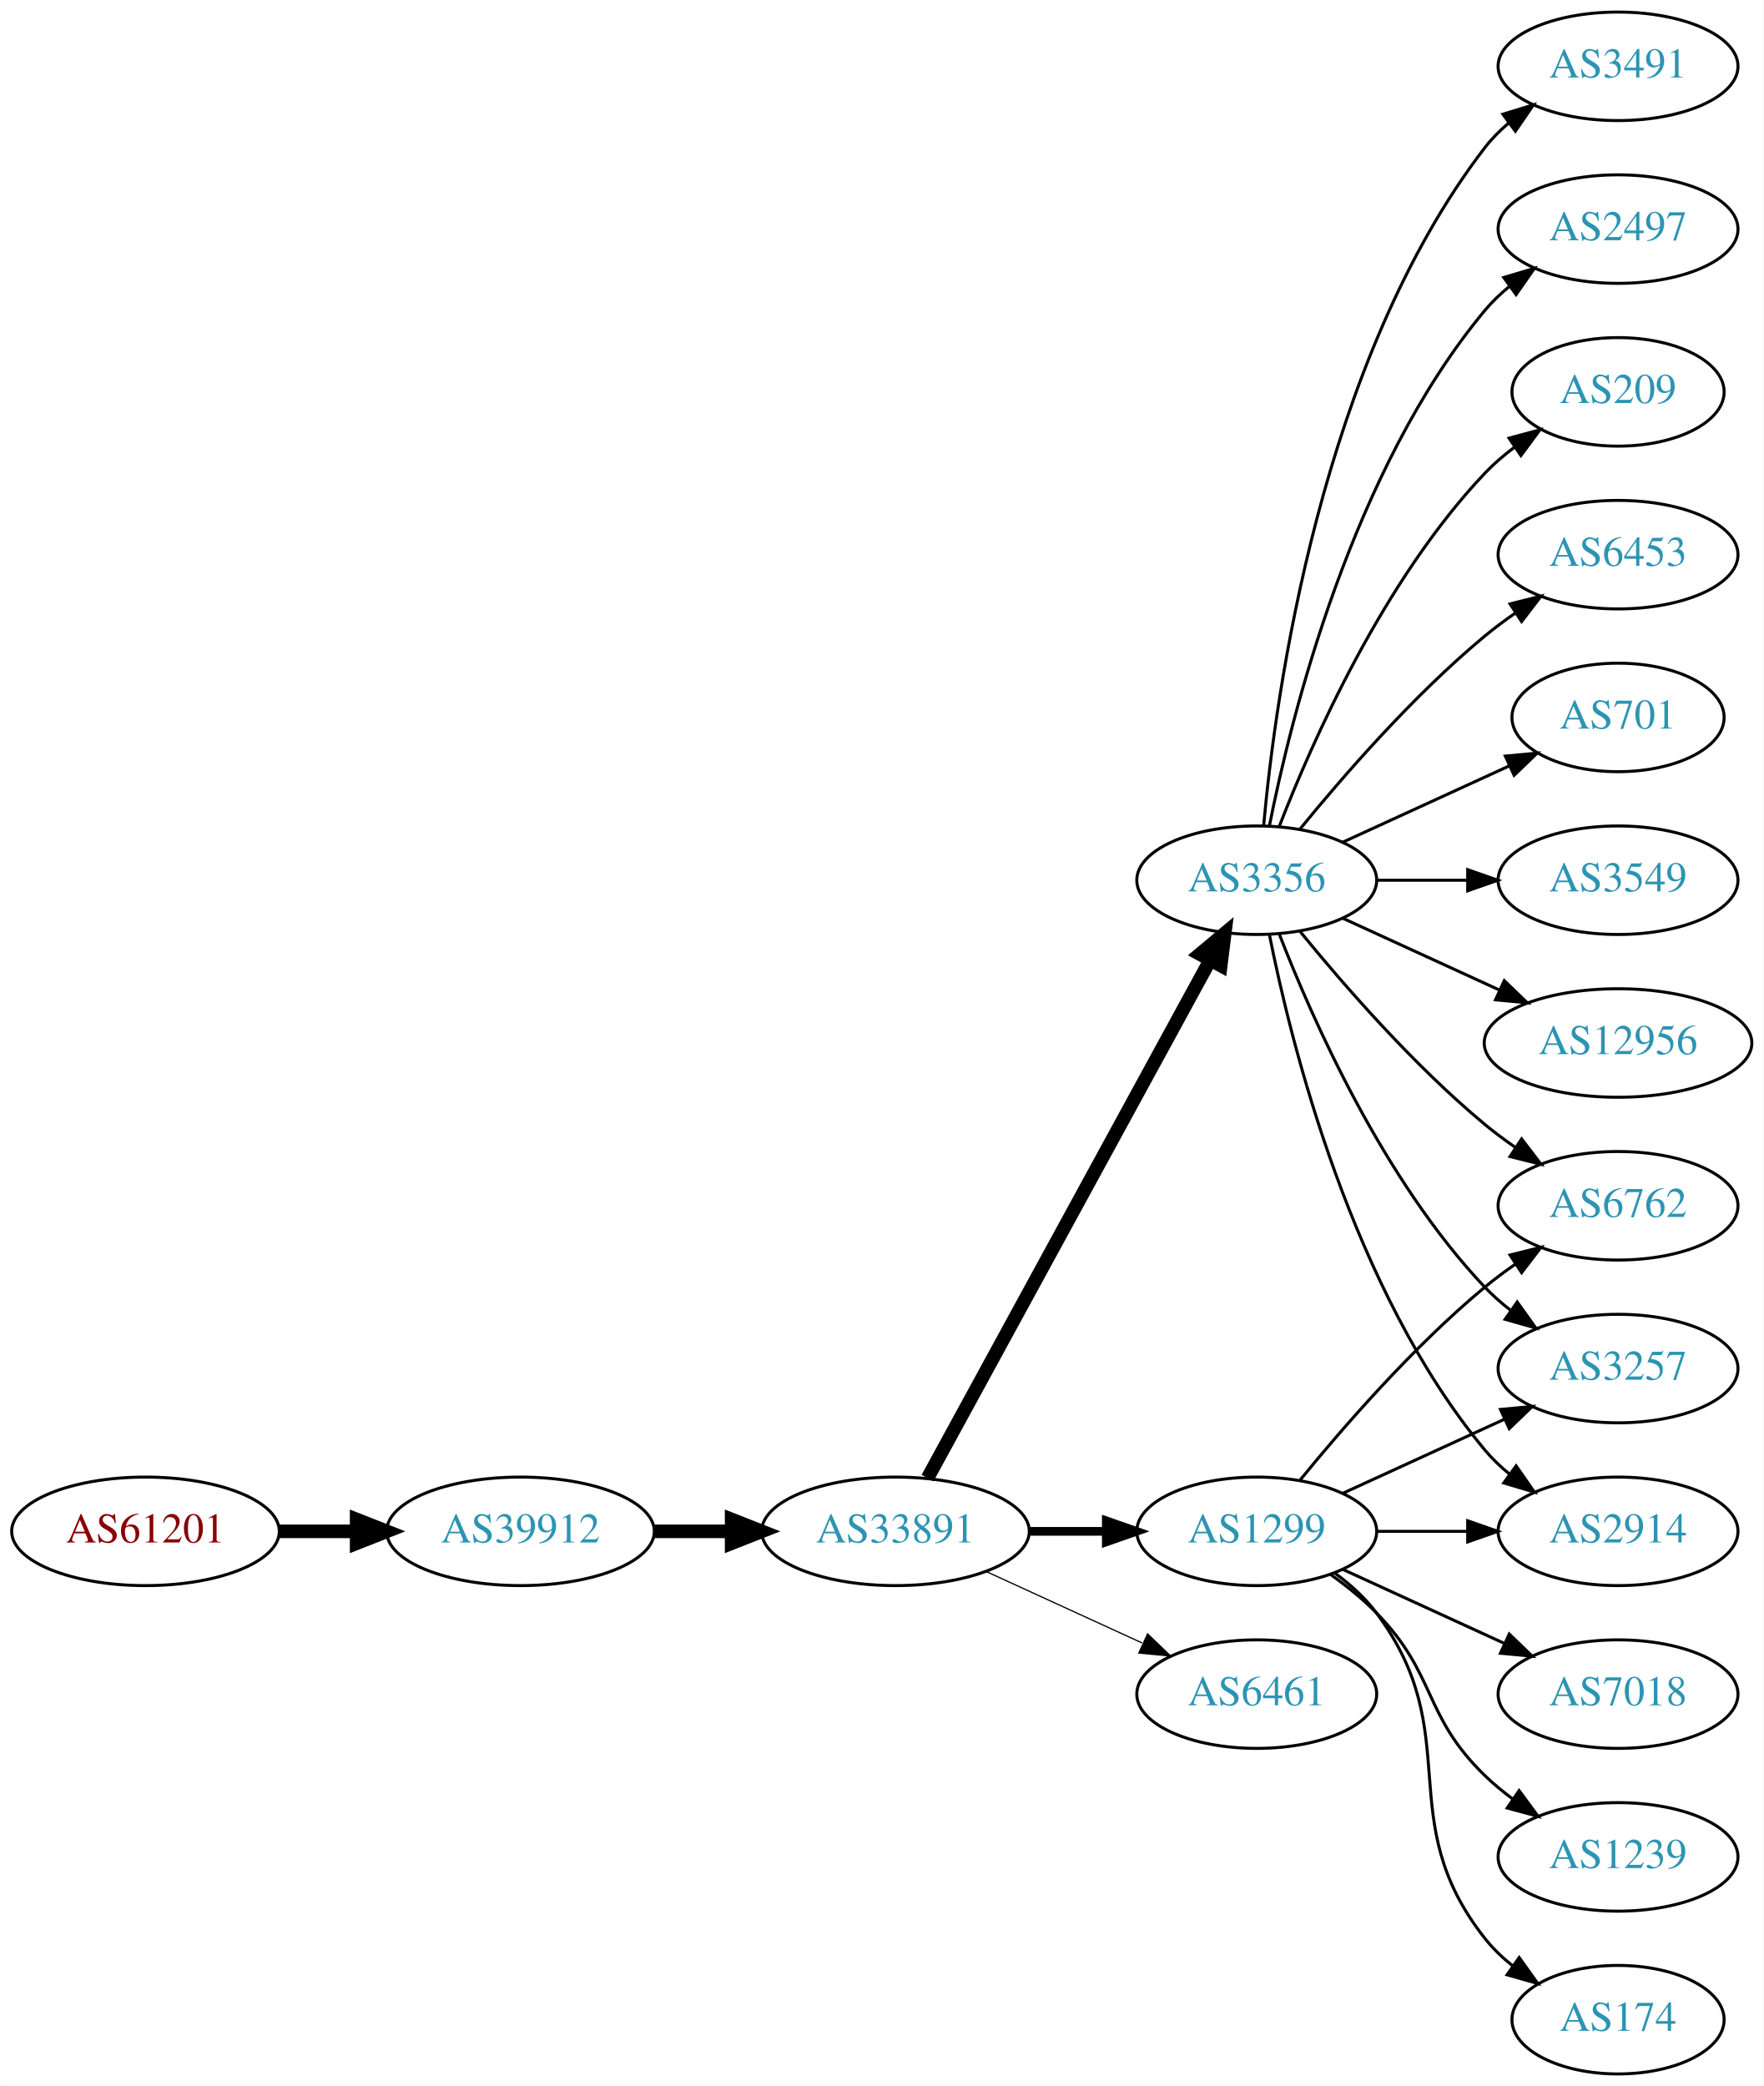
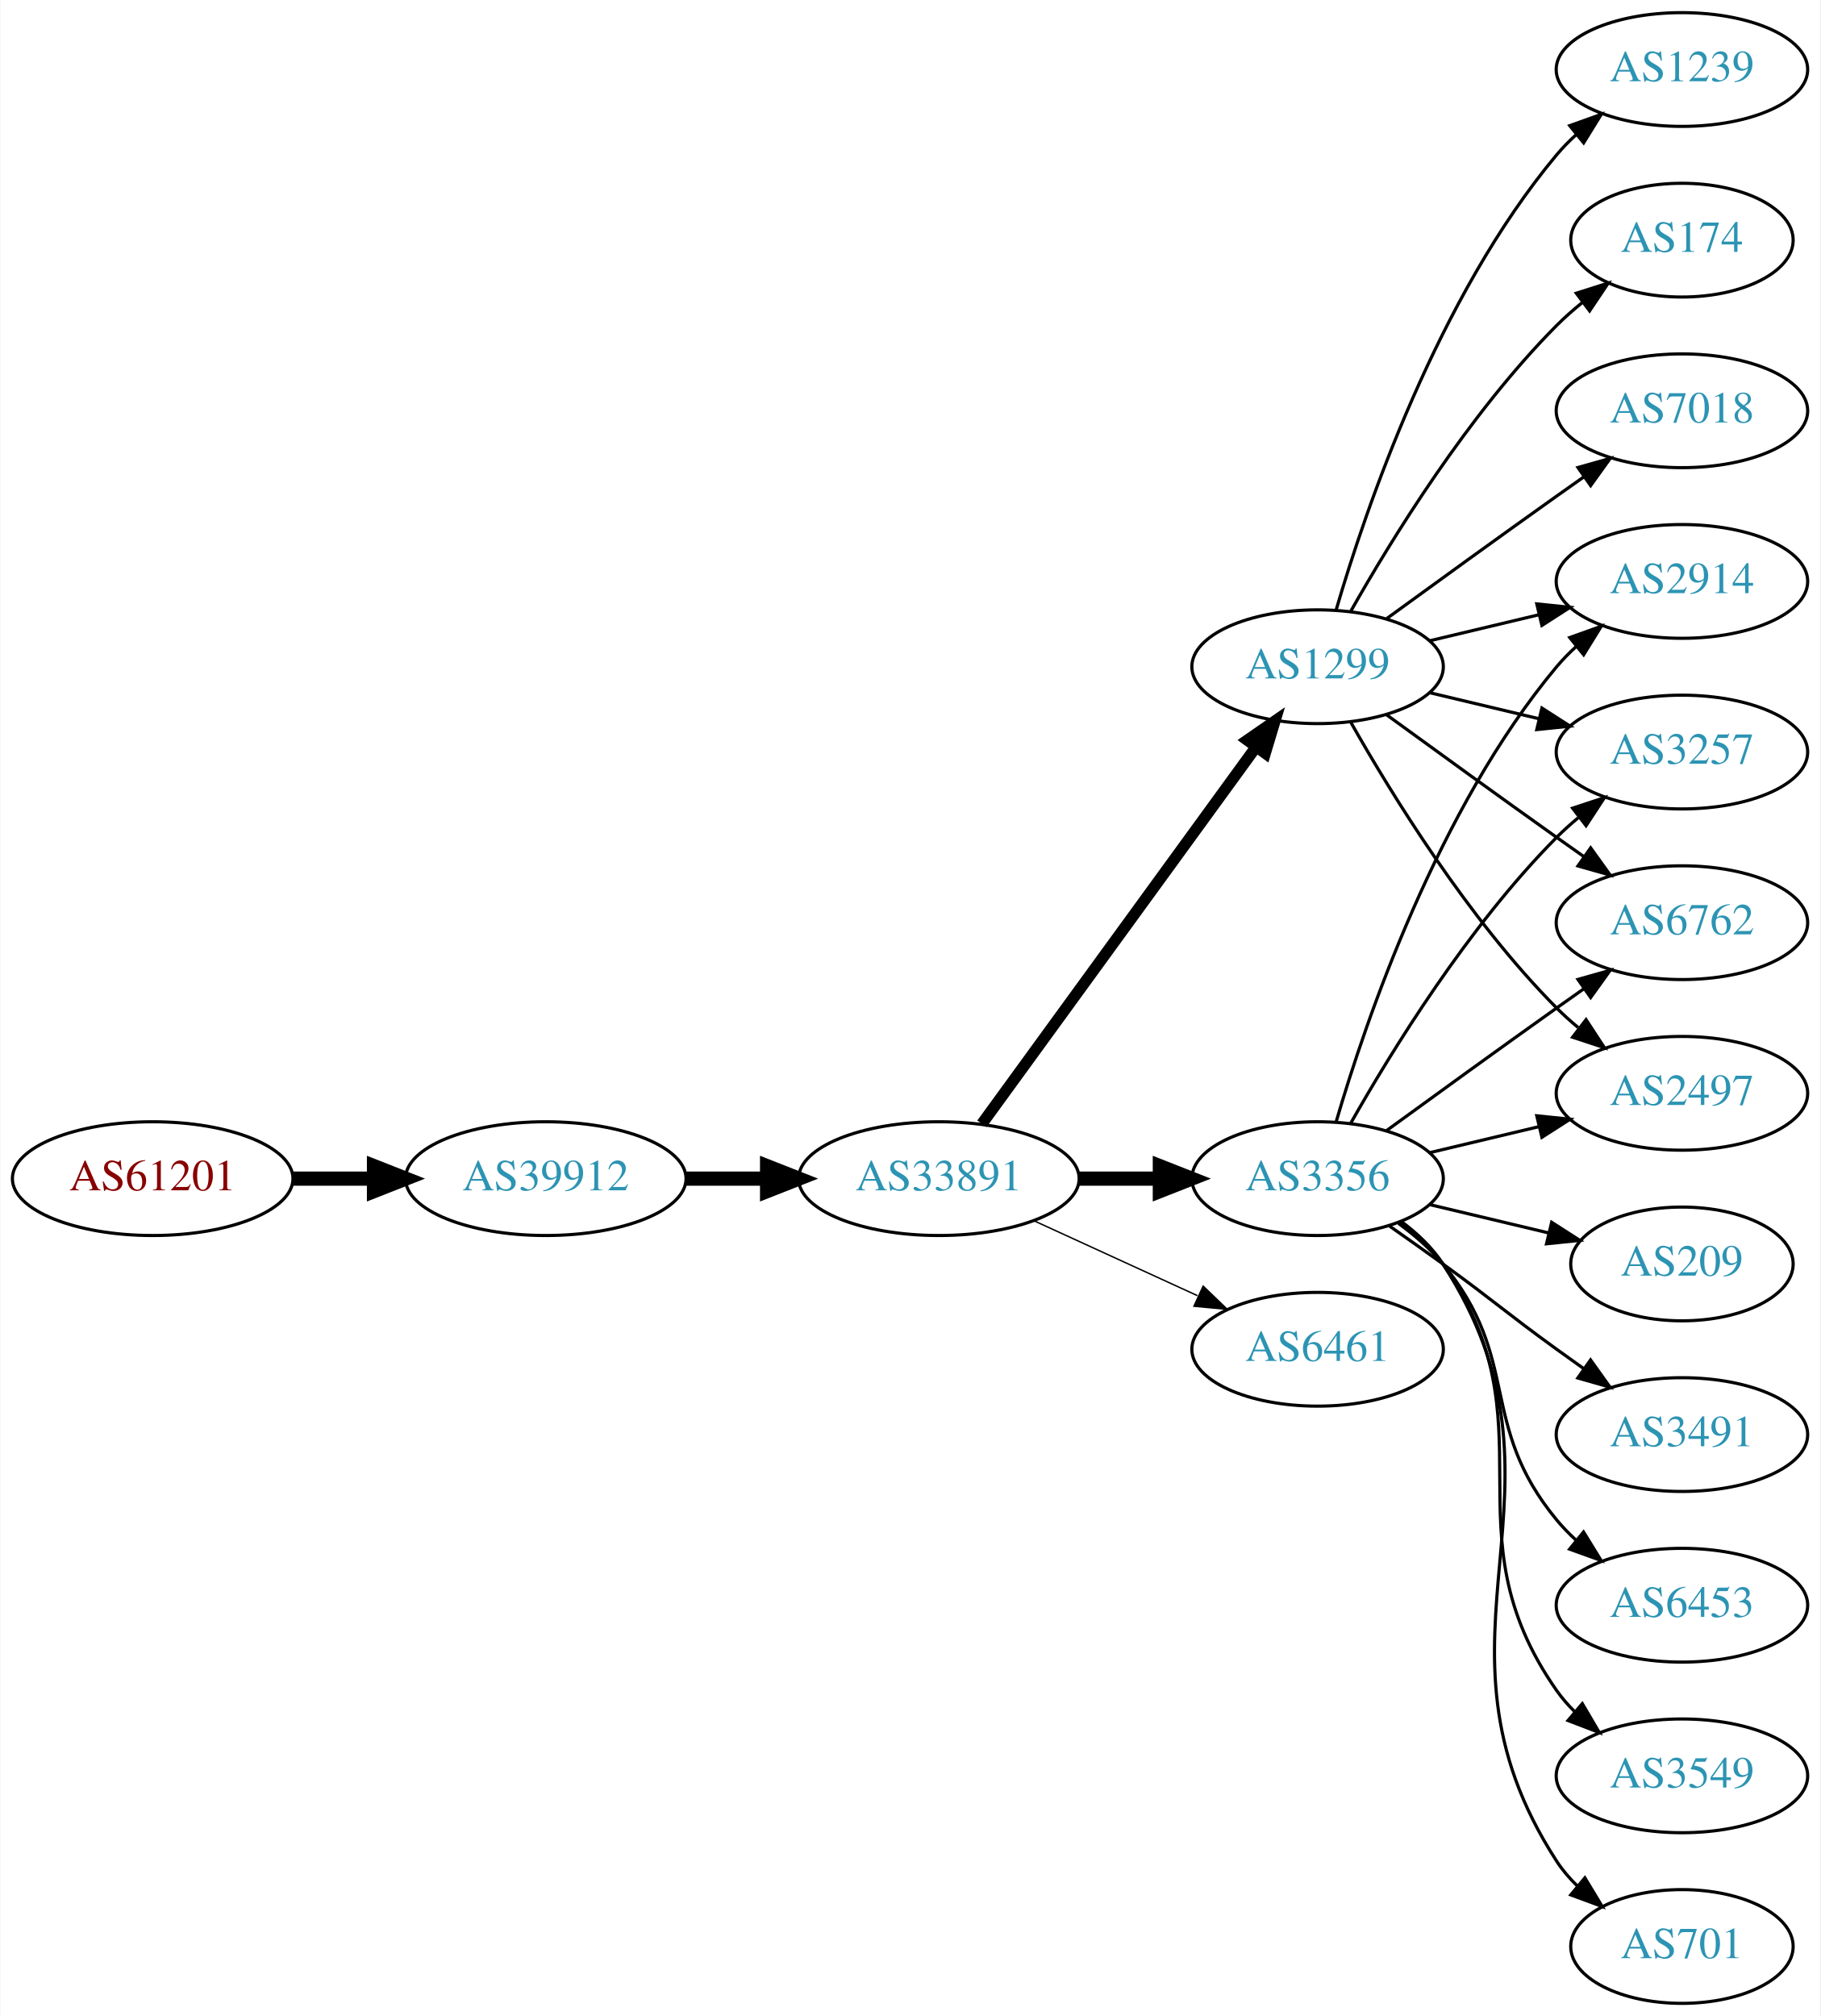
- <svg xmlns="http://www.w3.org/2000/svg" xmlns:xlink="http://www.w3.org/1999/xlink" width="585pt" height="692pt" viewBox="0.00 0.00 584.86 692.00">
-   <g id="graph0" class="graph" transform="scale(1 1) rotate(0) translate(4 688)">
-     <polygon fill="white" stroke="none" points="-4,4 -4,-688 580.862,-688 580.862,4 -4,4" />
+ <svg xmlns="http://www.w3.org/2000/svg" xmlns:xlink="http://www.w3.org/1999/xlink" width="576pt" height="638pt" viewBox="0.00 0.00 575.76 638.00">
+   <g id="graph0" class="graph" transform="scale(1 1) rotate(0) translate(4 634)">
+     <polygon fill="white" stroke="none" points="-4,4 -4,-634 571.762,-634 571.762,4 -4,4" />
    <g id="node1" class="node">
      <g id="a_node1">
        <a xlink:href="/asn/61201" xlink:title="AS61201 ~ HTBLA-KLU-AS [AT]">
-           <ellipse fill="#ffffff" stroke="black" cx="44.196" cy="-180" rx="44.393" ry="18" />
-           <text text-anchor="middle" x="44.196" y="-176.3" font-family="Times,serif" font-size="14.00" fill="#880000">AS61201</text>
+           <ellipse fill="#ffffff" stroke="black" cx="44.196" cy="-261" rx="44.393" ry="18" />
+           <text text-anchor="middle" x="44.196" y="-257.3" font-family="Times,serif" font-size="14.00" fill="#880000">AS61201</text>
        </a>
      </g>
    </g>
    <g id="node2" class="node">
      <g id="a_node2">
        <a xlink:href="/asn/39912" xlink:title="AS39912 ~ oja.at GmbH [AT]">
-           <ellipse fill="#ffffff" stroke="black" cx="168.588" cy="-180" rx="44.393" ry="18" />
-           <text text-anchor="middle" x="168.588" y="-176.3" font-family="Times,serif" font-size="14.00" fill="#2c94b3">AS39912</text>
+           <ellipse fill="#ffffff" stroke="black" cx="168.588" cy="-261" rx="44.393" ry="18" />
+           <text text-anchor="middle" x="168.588" y="-257.3" font-family="Times,serif" font-size="14.00" fill="#2c94b3">AS39912</text>
        </a>
      </g>
    </g>
    <g id="edge1" class="edge">
-       <path fill="none" stroke="black" stroke-width="4.5" d="M88.692,-180C96.898,-180 105.569,-180 114.041,-180" />
-       <polygon fill="black" stroke="black" stroke-width="4.5" points="114.233,-183.938 124.233,-180 114.233,-176.063 114.233,-183.938" />
+       <path fill="none" stroke="black" stroke-width="4.5" d="M88.692,-261C96.898,-261 105.569,-261 114.041,-261" />
+       <polygon fill="black" stroke="black" stroke-width="4.5" points="114.233,-264.938 124.233,-261 114.233,-257.063 114.233,-264.938" />
    </g>
    <g id="node3" class="node">
      <g id="a_node3">
        <a xlink:href="/asn/33891" xlink:title="AS33891 ~ CORE-BACKBONE GMBH GLOBAL NETWORK [DE]">
-           <ellipse fill="#ffffff" stroke="black" cx="292.98" cy="-180" rx="44.393" ry="18" />
-           <text text-anchor="middle" x="292.98" y="-176.3" font-family="Times,serif" font-size="14.00" fill="#2c94b3">AS33891</text>
+           <ellipse fill="#ffffff" stroke="black" cx="292.98" cy="-261" rx="44.393" ry="18" />
+           <text text-anchor="middle" x="292.98" y="-257.3" font-family="Times,serif" font-size="14.00" fill="#2c94b3">AS33891</text>
        </a>
      </g>
    </g>
    <g id="edge2" class="edge">
-       <path fill="none" stroke="black" stroke-width="4.5" d="M213.084,-180C221.29,-180 229.961,-180 238.434,-180" />
-       <polygon fill="black" stroke="black" stroke-width="4.5" points="238.625,-183.938 248.625,-180 238.625,-176.063 238.625,-183.938" />
+       <path fill="none" stroke="black" stroke-width="4.5" d="M213.084,-261C221.29,-261 229.961,-261 238.434,-261" />
+       <polygon fill="black" stroke="black" stroke-width="4.5" points="238.625,-264.938 248.625,-261 238.625,-257.063 238.625,-264.938" />
    </g>
    <g id="node4" class="node">
      <g id="a_node4">
        <a xlink:href="/asn/3356" xlink:title="AS3356 ~ Level 3 Parent, LLC [US]">
-           <ellipse fill="#ffffff" stroke="black" cx="412.823" cy="-396" rx="39.794" ry="18" />
-           <text text-anchor="middle" x="412.823" y="-392.3" font-family="Times,serif" font-size="14.00" fill="#2c94b3">AS3356</text>
+           <ellipse fill="#ffffff" stroke="black" cx="412.823" cy="-261" rx="39.794" ry="18" />
+           <text text-anchor="middle" x="412.823" y="-257.3" font-family="Times,serif" font-size="14.00" fill="#2c94b3">AS3356</text>
        </a>
      </g>
    </g>
    <g id="edge3" class="edge">
-       <path fill="none" stroke="black" stroke-width="4.5" d="M303.624,-197.676C324.305,-235.584 373.018,-324.873 397.397,-369.559" />
-       <polygon fill="black" stroke="black" stroke-width="4.5" points="393.966,-371.49 402.211,-378.383 400.879,-367.718 393.966,-371.49" />
+       <path fill="none" stroke="black" stroke-width="4.5" d="M337.191,-261C345.504,-261 354.267,-261 362.749,-261" />
+       <polygon fill="black" stroke="black" stroke-width="4.5" points="362.908,-264.938 372.908,-261 362.908,-257.063 362.908,-264.938" />
    </g>
    <g id="node5" class="node">
      <g id="a_node5">
        <a xlink:href="/asn/1299" xlink:title="AS1299 ~ Telia Carrier [EU]">
-           <ellipse fill="#ffffff" stroke="black" cx="412.823" cy="-180" rx="39.794" ry="18" />
-           <text text-anchor="middle" x="412.823" y="-176.3" font-family="Times,serif" font-size="14.00" fill="#2c94b3">AS1299</text>
+           <ellipse fill="#ffffff" stroke="black" cx="412.823" cy="-423" rx="39.794" ry="18" />
+           <text text-anchor="middle" x="412.823" y="-419.3" font-family="Times,serif" font-size="14.00" fill="#2c94b3">AS1299</text>
        </a>
      </g>
    </g>
    <g id="edge4" class="edge">
-       <path fill="none" stroke="black" stroke-width="2.864" d="M337.191,-180C345.504,-180 354.267,-180 362.749,-180" />
-       <polygon fill="black" stroke="black" stroke-width="2.864" points="362.908,-183.5 372.908,-180 362.908,-176.5 362.908,-183.5" />
+       <path fill="none" stroke="black" stroke-width="3.6" d="M306.592,-278.337C327.412,-306.96 369.075,-364.233 393.264,-397.486" />
+       <polygon fill="black" stroke="black" stroke-width="3.6" points="390.589,-399.76 399.302,-405.788 396.25,-395.642 390.589,-399.76" />
    </g>
    <g id="node6" class="node">
      <g id="a_node6">
        <a xlink:href="/asn/6461" xlink:title="AS6461 ~ ZAYO-6461 [US]">
-           <ellipse fill="#ffffff" stroke="black" cx="412.823" cy="-126" rx="39.794" ry="18" />
-           <text text-anchor="middle" x="412.823" y="-122.3" font-family="Times,serif" font-size="14.00" fill="#2c94b3">AS6461</text>
+           <ellipse fill="#ffffff" stroke="black" cx="412.823" cy="-207" rx="39.794" ry="18" />
+           <text text-anchor="middle" x="412.823" y="-203.3" font-family="Times,serif" font-size="14.00" fill="#2c94b3">AS6461</text>
        </a>
      </g>
    </g>
    <g id="edge5" class="edge">
-       <path fill="none" stroke="black" stroke-width="0.409" d="M323.11,-166.652C338.721,-159.498 358.119,-150.609 374.791,-142.97" />
-       <polygon fill="black" stroke="black" stroke-width="0.409" points="376.61,-145.986 384.243,-138.638 373.694,-139.622 376.61,-145.986" />
+       <path fill="none" stroke="black" stroke-width="0.45" d="M323.11,-247.652C338.721,-240.498 358.119,-231.609 374.791,-223.97" />
+       <polygon fill="black" stroke="black" stroke-width="0.45" points="376.61,-226.986 384.243,-219.638 373.694,-220.622 376.61,-226.986" />
    </g>
    <g id="node7" class="node">
      <g id="a_node7">
-         <a xlink:href="/asn/701" xlink:title="AS701 ~ UUNET [US]">
-           <ellipse fill="#ffffff" stroke="black" cx="532.666" cy="-450" rx="35.194" ry="18" />
-           <text text-anchor="middle" x="532.666" y="-446.3" font-family="Times,serif" font-size="14.00" fill="#2c94b3">AS701</text>
+         <a xlink:href="/asn/3491" xlink:title="AS3491 ~ PCCW Global, Inc. [US]">
+           <ellipse fill="#ffffff" stroke="black" cx="528.116" cy="-180" rx="39.794" ry="18" />
+           <text text-anchor="middle" x="528.116" y="-176.3" font-family="Times,serif" font-size="14.00" fill="#2c94b3">AS3491</text>
        </a>
      </g>
    </g>
    <g id="edge6" class="edge">
-       <path fill="none" stroke="black" d="M441.452,-408.661C457.868,-416.183 478.85,-425.798 496.446,-433.861" />
-       <polygon fill="black" stroke="black" points="495.275,-437.174 505.824,-438.158 498.191,-430.811 495.275,-437.174" />
+       <path fill="none" stroke="black" d="M435.58,-245.991C441.114,-242.121 447.033,-237.936 452.469,-234 468.669,-222.271 472.27,-218.729 488.469,-207 491.272,-204.971 494.204,-202.875 497.145,-200.79" />
+       <polygon fill="black" stroke="black" points="499.196,-203.627 505.359,-195.009 495.167,-197.903 499.196,-203.627" />
    </g>
    <g id="node8" class="node">
      <g id="a_node8">
-         <a xlink:href="/asn/3549" xlink:title="AS3549 ~ Level 3 Parent, LLC [US]">
-           <ellipse fill="#ffffff" stroke="black" cx="532.666" cy="-396" rx="39.794" ry="18" />
-           <text text-anchor="middle" x="532.666" y="-392.3" font-family="Times,serif" font-size="14.00" fill="#2c94b3">AS3549</text>
+         <a xlink:href="/asn/6762" xlink:title="AS6762 ~ TELECOM ITALIA SPARKLE S.p.A. [IT]">
+           <ellipse fill="#ffffff" stroke="black" cx="528.116" cy="-342" rx="39.794" ry="18" />
+           <text text-anchor="middle" x="528.116" y="-338.3" font-family="Times,serif" font-size="14.00" fill="#2c94b3">AS6762</text>
        </a>
      </g>
    </g>
    <g id="edge7" class="edge">
-       <path fill="none" stroke="black" d="M452.736,-396C462.289,-396 472.639,-396 482.601,-396" />
-       <polygon fill="black" stroke="black" points="482.794,-399.5 492.794,-396 482.794,-392.5 482.794,-399.5" />
+       <path fill="none" stroke="black" d="M434.671,-276.222C449.605,-287.091 470.219,-302.025 488.469,-315 491.29,-317.005 494.233,-319.085 497.181,-321.159" />
+       <polygon fill="black" stroke="black" points="495.208,-324.05 505.406,-326.926 499.227,-318.319 495.208,-324.05" />
    </g>
    <g id="node9" class="node">
      <g id="a_node9">
-         <a xlink:href="/asn/12956" xlink:title="AS12956 ~ TELXIUS [ES]">
-           <ellipse fill="#ffffff" stroke="black" cx="532.666" cy="-342" rx="44.393" ry="18" />
-           <text text-anchor="middle" x="532.666" y="-338.3" font-family="Times,serif" font-size="14.00" fill="#2c94b3">AS12956</text>
+         <a xlink:href="/asn/2497" xlink:title="AS2497 ~ Internet Initiative Japan Inc. [JP]">
+           <ellipse fill="#ffffff" stroke="black" cx="528.116" cy="-288" rx="39.794" ry="18" />
+           <text text-anchor="middle" x="528.116" y="-284.3" font-family="Times,serif" font-size="14.00" fill="#2c94b3">AS2497</text>
        </a>
      </g>
    </g>
    <g id="edge8" class="edge">
-       <path fill="none" stroke="black" d="M441.452,-383.339C456.95,-376.238 476.516,-367.272 493.463,-359.506" />
-       <polygon fill="black" stroke="black" points="494.933,-362.683 502.565,-355.335 492.016,-356.319 494.933,-362.683" />
+       <path fill="none" stroke="black" d="M448.43,-269.248C459.301,-271.838 471.456,-274.735 482.898,-277.462" />
+       <polygon fill="black" stroke="black" points="482.182,-280.889 492.721,-279.803 483.804,-274.08 482.182,-280.889" />
    </g>
    <g id="node10" class="node">
      <g id="a_node10">
-         <a xlink:href="/asn/6762" xlink:title="AS6762 ~ TELECOM ITALIA SPARKLE S.p.A. [IT]">
-           <ellipse fill="#ffffff" stroke="black" cx="532.666" cy="-288" rx="39.794" ry="18" />
-           <text text-anchor="middle" x="532.666" y="-284.3" font-family="Times,serif" font-size="14.00" fill="#2c94b3">AS6762</text>
+         <a xlink:href="/asn/2914" xlink:title="AS2914 ~ NTT America, Inc. [US]">
+           <ellipse fill="#ffffff" stroke="black" cx="528.116" cy="-450" rx="39.794" ry="18" />
+           <text text-anchor="middle" x="528.116" y="-446.3" font-family="Times,serif" font-size="14.00" fill="#2c94b3">AS2914</text>
        </a>
      </g>
    </g>
    <g id="edge9" class="edge">
-       <path fill="none" stroke="black" d="M427.242,-378.935C441.357,-361.625 464.771,-334.655 488.469,-315 491.686,-312.332 495.186,-309.73 498.757,-307.259" />
-       <polygon fill="black" stroke="black" points="500.68,-310.183 507.113,-301.764 496.835,-304.334 500.68,-310.183" />
+       <path fill="none" stroke="black" d="M418.697,-279.002C428.011,-310.844 450.828,-377.981 488.469,-423 490.34,-425.237 492.438,-427.374 494.664,-429.396" />
+       <polygon fill="black" stroke="black" points="492.608,-432.234 502.583,-435.804 497.011,-426.793 492.608,-432.234" />
    </g>
    <g id="node11" class="node">
      <g id="a_node11">
-         <a xlink:href="/asn/3491" xlink:title="AS3491 ~ PCCW Global, Inc. [US]">
-           <ellipse fill="#ffffff" stroke="black" cx="532.666" cy="-666" rx="39.794" ry="18" />
-           <text text-anchor="middle" x="532.666" y="-662.3" font-family="Times,serif" font-size="14.00" fill="#2c94b3">AS3491</text>
+         <a xlink:href="/asn/6453" xlink:title="AS6453 ~ TATA COMMUNICATIONS (AMERICA) INC [US]">
+           <ellipse fill="#ffffff" stroke="black" cx="528.116" cy="-126" rx="39.794" ry="18" />
+           <text text-anchor="middle" x="528.116" y="-122.3" font-family="Times,serif" font-size="14.00" fill="#2c94b3">AS6453</text>
        </a>
      </g>
    </g>
    <g id="edge10" class="edge">
-       <path fill="none" stroke="black" d="M415.107,-414.117C419.005,-457.332 434.022,-568.131 488.469,-639 490.759,-641.981 493.479,-644.716 496.424,-647.205" />
-       <polygon fill="black" stroke="black" points="494.47,-650.113 504.6,-653.218 498.618,-644.473 494.47,-650.113" />
+       <path fill="none" stroke="black" d="M438.404,-246.844C443.498,-243.128 448.512,-238.799 452.469,-234 477.534,-203.606 463.405,-183.394 488.469,-153 490.325,-150.75 492.412,-148.604 494.631,-146.576" />
+       <polygon fill="black" stroke="black" points="496.979,-149.177 502.535,-140.156 492.566,-143.744 496.979,-149.177" />
    </g>
    <g id="node12" class="node">
      <g id="a_node12">
-         <a xlink:href="/asn/3257" xlink:title="AS3257 ~ GTT [DE]">
-           <ellipse fill="#ffffff" stroke="black" cx="532.666" cy="-234" rx="39.794" ry="18" />
-           <text text-anchor="middle" x="532.666" y="-230.3" font-family="Times,serif" font-size="14.00" fill="#2c94b3">AS3257</text>
+         <a xlink:href="/asn/3549" xlink:title="AS3549 ~ Level 3 Parent, LLC [US]">
+           <ellipse fill="#ffffff" stroke="black" cx="528.116" cy="-72" rx="39.794" ry="18" />
+           <text text-anchor="middle" x="528.116" y="-68.3" font-family="Times,serif" font-size="14.00" fill="#2c94b3">AS3549</text>
        </a>
      </g>
    </g>
    <g id="edge11" class="edge">
-       <path fill="none" stroke="black" d="M420.346,-378.006C431.097,-350.272 454.754,-296.571 488.469,-261 491.055,-258.272 493.973,-255.706 497.041,-253.323" />
-       <polygon fill="black" stroke="black" points="499.219,-256.07 505.389,-247.457 495.195,-250.342 499.219,-256.07" />
+       <path fill="none" stroke="black" d="M438.982,-247.284C444.047,-243.545 448.902,-239.096 452.469,-234 488.083,-183.131 452.856,-149.869 488.469,-99 490.142,-96.611 492.097,-94.365 494.224,-92.267" />
+       <polygon fill="black" stroke="black" points="496.589,-94.851 501.957,-85.716 492.064,-89.51 496.589,-94.851" />
    </g>
    <g id="node13" class="node">
      <g id="a_node13">
-         <a xlink:href="/asn/2914" xlink:title="AS2914 ~ NTT America, Inc. [US]">
-           <ellipse fill="#ffffff" stroke="black" cx="532.666" cy="-180" rx="39.794" ry="18" />
-           <text text-anchor="middle" x="532.666" y="-176.3" font-family="Times,serif" font-size="14.00" fill="#2c94b3">AS2914</text>
+         <a xlink:href="/asn/701" xlink:title="AS701 ~ UUNET [US]">
+           <ellipse fill="#ffffff" stroke="black" cx="528.116" cy="-18" rx="35.194" ry="18" />
+           <text text-anchor="middle" x="528.116" y="-14.3" font-family="Times,serif" font-size="14.00" fill="#2c94b3">AS701</text>
        </a>
      </g>
    </g>
    <g id="edge12" class="edge">
-       <path fill="none" stroke="black" d="M417.022,-377.927C424.185,-341.859 444.46,-259.875 488.469,-207 490.874,-204.111 493.671,-201.437 496.663,-198.987" />
-       <polygon fill="black" stroke="black" points="498.853,-201.723 504.906,-193.027 494.751,-196.05 498.853,-201.723" />
+       <path fill="none" stroke="black" d="M439.259,-247.47C444.309,-243.722 449.089,-239.221 452.469,-234 498.944,-162.222 441.995,-116.778 488.469,-45 490.293,-42.183 492.524,-39.576 494.985,-37.184" />
+       <polygon fill="black" stroke="black" points="497.403,-39.726 502.88,-30.656 492.943,-34.331 497.403,-39.726" />
    </g>
    <g id="node14" class="node">
      <g id="a_node14">
-         <a xlink:href="/asn/2497" xlink:title="AS2497 ~ Internet Initiative Japan Inc. [JP]">
-           <ellipse fill="#ffffff" stroke="black" cx="532.666" cy="-612" rx="39.794" ry="18" />
-           <text text-anchor="middle" x="532.666" y="-608.3" font-family="Times,serif" font-size="14.00" fill="#2c94b3">AS2497</text>
+         <a xlink:href="/asn/3257" xlink:title="AS3257 ~ GTT [DE]">
+           <ellipse fill="#ffffff" stroke="black" cx="528.116" cy="-396" rx="39.794" ry="18" />
+           <text text-anchor="middle" x="528.116" y="-392.3" font-family="Times,serif" font-size="14.00" fill="#2c94b3">AS3257</text>
        </a>
      </g>
    </g>
    <g id="edge13" class="edge">
-       <path fill="none" stroke="black" d="M417.022,-414.073C424.185,-450.141 444.46,-532.125 488.469,-585 490.874,-587.889 493.671,-590.563 496.663,-593.013" />
-       <polygon fill="black" stroke="black" points="494.751,-595.95 504.906,-598.973 498.853,-590.277 494.751,-595.95" />
+       <path fill="none" stroke="black" d="M423.283,-278.49C436.065,-301.096 460.497,-340.886 488.469,-369 490.58,-371.121 492.876,-373.188 495.262,-375.171" />
+       <polygon fill="black" stroke="black" points="493.514,-378.242 503.577,-381.556 497.777,-372.69 493.514,-378.242" />
    </g>
    <g id="node15" class="node">
      <g id="a_node15">
        <a xlink:href="/asn/209" xlink:title="AS209 ~ CenturyLink Communications, LLC [US]">
-           <ellipse fill="#ffffff" stroke="black" cx="532.666" cy="-558" rx="35.194" ry="18" />
-           <text text-anchor="middle" x="532.666" y="-554.3" font-family="Times,serif" font-size="14.00" fill="#2c94b3">AS209</text>
+           <ellipse fill="#ffffff" stroke="black" cx="528.116" cy="-234" rx="35.194" ry="18" />
+           <text text-anchor="middle" x="528.116" y="-230.3" font-family="Times,serif" font-size="14.00" fill="#2c94b3">AS209</text>
        </a>
      </g>
    </g>
    <g id="edge14" class="edge">
-       <path fill="none" stroke="black" d="M420.346,-413.994C431.097,-441.728 454.754,-495.429 488.469,-531 491.412,-534.105 494.786,-537.001 498.321,-539.655" />
-       <polygon fill="black" stroke="black" points="496.507,-542.654 506.74,-545.397 500.451,-536.871 496.507,-542.654" />
+       <path fill="none" stroke="black" d="M448.43,-252.752C460.225,-249.942 473.529,-246.771 485.797,-243.847" />
+       <polygon fill="black" stroke="black" points="486.886,-247.186 495.802,-241.463 485.263,-240.376 486.886,-247.186" />
+     </g>
+     <g id="edge15" class="edge">
+       <path fill="none" stroke="black" d="M434.671,-407.778C449.605,-396.909 470.219,-381.975 488.469,-369 491.29,-366.995 494.233,-364.915 497.181,-362.841" />
+       <polygon fill="black" stroke="black" points="499.227,-365.681 505.406,-357.074 495.208,-359.95 499.227,-365.681" />
+     </g>
+     <g id="edge17" class="edge">
+       <path fill="none" stroke="black" d="M423.283,-405.51C436.065,-382.904 460.497,-343.114 488.469,-315 490.58,-312.879 492.876,-310.812 495.262,-308.829" />
+       <polygon fill="black" stroke="black" points="497.777,-311.31 503.577,-302.444 493.514,-305.758 497.777,-311.31" />
+     </g>
+     <g id="edge18" class="edge">
+       <path fill="none" stroke="black" d="M448.43,-431.248C459.301,-433.838 471.456,-436.735 482.898,-439.462" />
+       <polygon fill="black" stroke="black" points="482.182,-442.889 492.721,-441.803 483.804,-436.08 482.182,-442.889" />
+     </g>
+     <g id="edge20" class="edge">
+       <path fill="none" stroke="black" d="M448.43,-414.752C459.301,-412.162 471.456,-409.265 482.898,-406.538" />
+       <polygon fill="black" stroke="black" points="483.804,-409.92 492.721,-404.197 482.182,-403.111 483.804,-409.92" />
    </g>
    <g id="node16" class="node">
      <g id="a_node16">
-         <a xlink:href="/asn/6453" xlink:title="AS6453 ~ TATA COMMUNICATIONS (AMERICA) INC [US]">
-           <ellipse fill="#ffffff" stroke="black" cx="532.666" cy="-504" rx="39.794" ry="18" />
-           <text text-anchor="middle" x="532.666" y="-500.3" font-family="Times,serif" font-size="14.00" fill="#2c94b3">AS6453</text>
-         </a>
-       </g>
-     </g>
-     <g id="edge15" class="edge">
-       <path fill="none" stroke="black" d="M427.242,-413.065C441.357,-430.375 464.771,-457.345 488.469,-477 491.686,-479.668 495.186,-482.27 498.757,-484.741" />
-       <polygon fill="black" stroke="black" points="496.835,-487.666 507.113,-490.236 500.68,-481.817 496.835,-487.666" />
-     </g>
-     <g id="edge19" class="edge">
-       <path fill="none" stroke="black" d="M427.242,-197.065C441.357,-214.375 464.771,-241.345 488.469,-261 491.686,-263.668 495.186,-266.27 498.757,-268.741" />
-       <polygon fill="black" stroke="black" points="496.835,-271.666 507.113,-274.236 500.68,-265.817 496.835,-271.666" />
-     </g>
-     <g id="edge20" class="edge">
-       <path fill="none" stroke="black" d="M441.452,-192.661C457.409,-199.973 477.679,-209.261 494.962,-217.181" />
-       <polygon fill="black" stroke="black" points="493.661,-220.435 504.21,-221.419 496.577,-214.071 493.661,-220.435" />
-     </g>
-     <g id="edge21" class="edge">
-       <path fill="none" stroke="black" d="M452.736,-180C462.289,-180 472.639,-180 482.601,-180" />
-       <polygon fill="black" stroke="black" points="482.794,-183.5 492.794,-180 482.794,-176.5 482.794,-183.5" />
+         <a xlink:href="/asn/1239" xlink:title="AS1239 ~ Sprint [US]">
+           <ellipse fill="#ffffff" stroke="black" cx="528.116" cy="-612" rx="39.794" ry="18" />
+           <text text-anchor="middle" x="528.116" y="-608.3" font-family="Times,serif" font-size="14.00" fill="#2c94b3">AS1239</text>
+         </a>
+       </g>
+     </g>
+     <g id="edge16" class="edge">
+       <path fill="none" stroke="black" d="M418.697,-441.002C428.011,-472.844 450.828,-539.981 488.469,-585 490.34,-587.237 492.438,-589.374 494.664,-591.396" />
+       <polygon fill="black" stroke="black" points="492.608,-594.234 502.583,-597.804 497.011,-588.793 492.608,-594.234" />
    </g>
    <g id="node17" class="node">
      <g id="a_node17">
-         <a xlink:href="/asn/7018" xlink:title="AS7018 ~ AT&amp;T Services, Inc. [US]">
-           <ellipse fill="#ffffff" stroke="black" cx="532.666" cy="-126" rx="39.794" ry="18" />
-           <text text-anchor="middle" x="532.666" y="-122.3" font-family="Times,serif" font-size="14.00" fill="#2c94b3">AS7018</text>
-         </a>
-       </g>
-     </g>
-     <g id="edge16" class="edge">
-       <path fill="none" stroke="black" d="M441.452,-167.339C457.409,-160.027 477.679,-150.739 494.962,-142.819" />
-       <polygon fill="black" stroke="black" points="496.577,-145.929 504.21,-138.581 493.661,-139.565 496.577,-145.929" />
+         <a xlink:href="/asn/174" xlink:title="AS174 ~ Cogent Communications [US]">
+           <ellipse fill="#ffffff" stroke="black" cx="528.116" cy="-558" rx="35.194" ry="18" />
+           <text text-anchor="middle" x="528.116" y="-554.3" font-family="Times,serif" font-size="14.00" fill="#2c94b3">AS174</text>
+         </a>
+       </g>
+     </g>
+     <g id="edge19" class="edge">
+       <path fill="none" stroke="black" d="M423.283,-440.49C436.065,-463.096 460.497,-502.886 488.469,-531 490.97,-533.513 493.73,-535.949 496.591,-538.261" />
+       <polygon fill="black" stroke="black" points="494.69,-541.21 504.789,-544.413 498.892,-535.611 494.69,-541.21" />
    </g>
    <g id="node18" class="node">
      <g id="a_node18">
-         <a xlink:href="/asn/1239" xlink:title="AS1239 ~ Sprint [US]">
-           <ellipse fill="#ffffff" stroke="black" cx="532.666" cy="-72" rx="39.794" ry="18" />
-           <text text-anchor="middle" x="532.666" y="-68.3" font-family="Times,serif" font-size="14.00" fill="#2c94b3">AS1239</text>
-         </a>
-       </g>
-     </g>
-     <g id="edge17" class="edge">
-       <path fill="none" stroke="black" d="M437.417,-165.611C442.673,-161.852 448.005,-157.563 452.469,-153 472.642,-132.383 467.776,-119.094 488.469,-99 491.315,-96.237 494.488,-93.614 497.789,-91.166" />
-       <polygon fill="black" stroke="black" points="499.854,-93.993 506.136,-85.462 495.905,-88.214 499.854,-93.993" />
-     </g>
-     <g id="node19" class="node">
-       <g id="a_node19">
-         <a xlink:href="/asn/174" xlink:title="AS174 ~ Cogent Communications [US]">
-           <ellipse fill="#ffffff" stroke="black" cx="532.666" cy="-18" rx="35.194" ry="18" />
-           <text text-anchor="middle" x="532.666" y="-14.3" font-family="Times,serif" font-size="14.00" fill="#2c94b3">AS174</text>
-         </a>
-       </g>
-     </g>
-     <g id="edge18" class="edge">
-       <path fill="none" stroke="black" d="M438.754,-166.118C443.83,-162.389 448.748,-157.984 452.469,-153 482.741,-112.458 457.171,-84.754 488.469,-45 491.116,-41.639 494.305,-38.584 497.736,-35.839" />
-       <polygon fill="black" stroke="black" points="499.874,-38.614 506.043,-30 495.849,-32.887 499.874,-38.614" />
+         <a xlink:href="/asn/7018" xlink:title="AS7018 ~ AT&amp;T Services, Inc. [US]">
+           <ellipse fill="#ffffff" stroke="black" cx="528.116" cy="-504" rx="39.794" ry="18" />
+           <text text-anchor="middle" x="528.116" y="-500.3" font-family="Times,serif" font-size="14.00" fill="#2c94b3">AS7018</text>
+         </a>
+       </g>
+     </g>
+     <g id="edge21" class="edge">
+       <path fill="none" stroke="black" d="M434.671,-438.222C449.605,-449.091 470.219,-464.025 488.469,-477 491.29,-479.005 494.233,-481.085 497.181,-483.159" />
+       <polygon fill="black" stroke="black" points="495.208,-486.05 505.406,-488.926 499.227,-480.319 495.208,-486.05" />
    </g>
  </g>
</svg>
